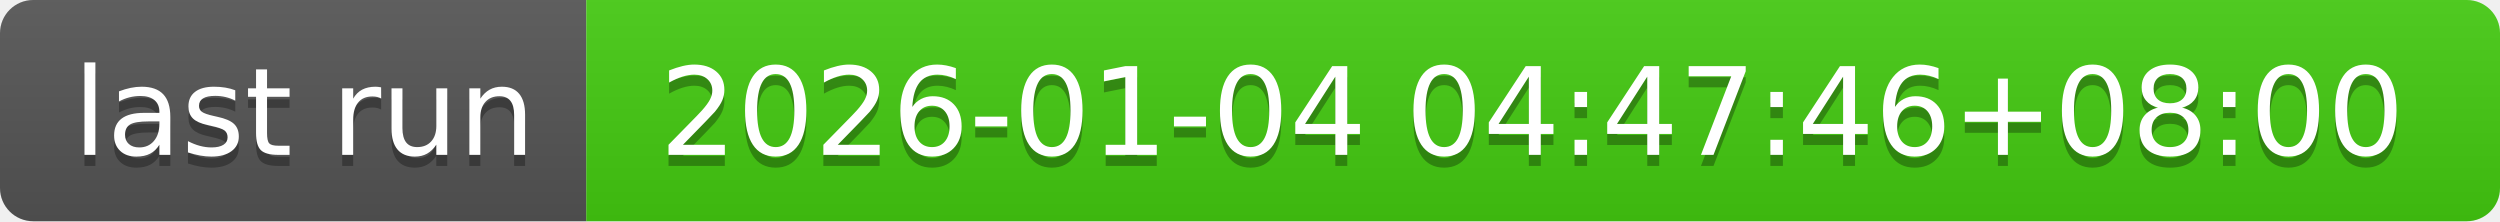
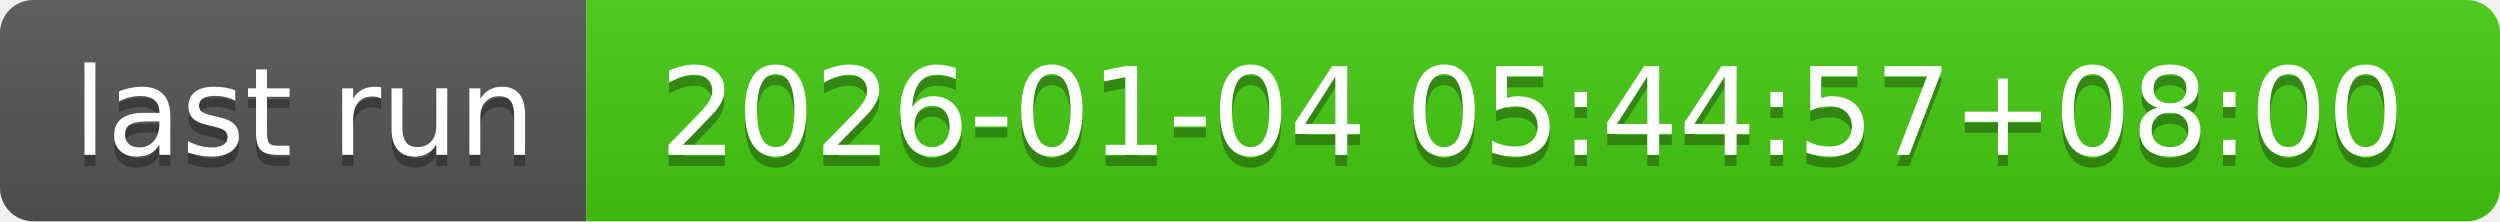
- <svg xmlns="http://www.w3.org/2000/svg" width="226" height="20" role="img" aria-label="last run: 2026-01-04 04:47:46+08:00">
+ <svg xmlns="http://www.w3.org/2000/svg" width="226" height="20" role="img" aria-label="last run: 2026-01-04 05:44:57+08:00">
  <linearGradient id="s" x2="0" y2="100%">
    <stop offset="0" stop-color="#bbb" stop-opacity=".1" />
    <stop offset="1" stop-opacity=".1" />
  </linearGradient>
  <clipPath id="r">
    <rect width="226" height="20" rx="3" fill="#fff" />
  </clipPath>
  <g clip-path="url(#r)">
    <rect width="53" height="20" fill="#555" />
    <rect x="53" width="173" height="20" fill="#4c1" />
    <rect width="226" height="20" fill="url(#s)" />
  </g>
  <g fill="#fff" text-anchor="middle" font-family="Verdana,Geneva,DejaVu Sans,sans-serif" text-rendering="geometricPrecision" font-size="110">
    <text aria-hidden="true" x="275" y="150" fill="#010101" fill-opacity=".3" transform="scale(.1)" textLength="430">last run</text>
    <text x="275" y="140" transform="scale(.1)" fill="#fff" textLength="430">last run</text>
-     <text aria-hidden="true" x="1385" y="150" fill="#010101" fill-opacity=".3" transform="scale(.1)" textLength="1630">2026-01-04 04:47:46+08:00</text>
-     <text x="1385" y="140" transform="scale(.1)" fill="#fff" textLength="1630">2026-01-04 04:47:46+08:00</text>
+     <text aria-hidden="true" x="1385" y="150" fill="#010101" fill-opacity=".3" transform="scale(.1)" textLength="1630">2026-01-04 05:44:57+08:00</text>
+     <text x="1385" y="140" transform="scale(.1)" fill="#fff" textLength="1630">2026-01-04 05:44:57+08:00</text>
  </g>
</svg>
